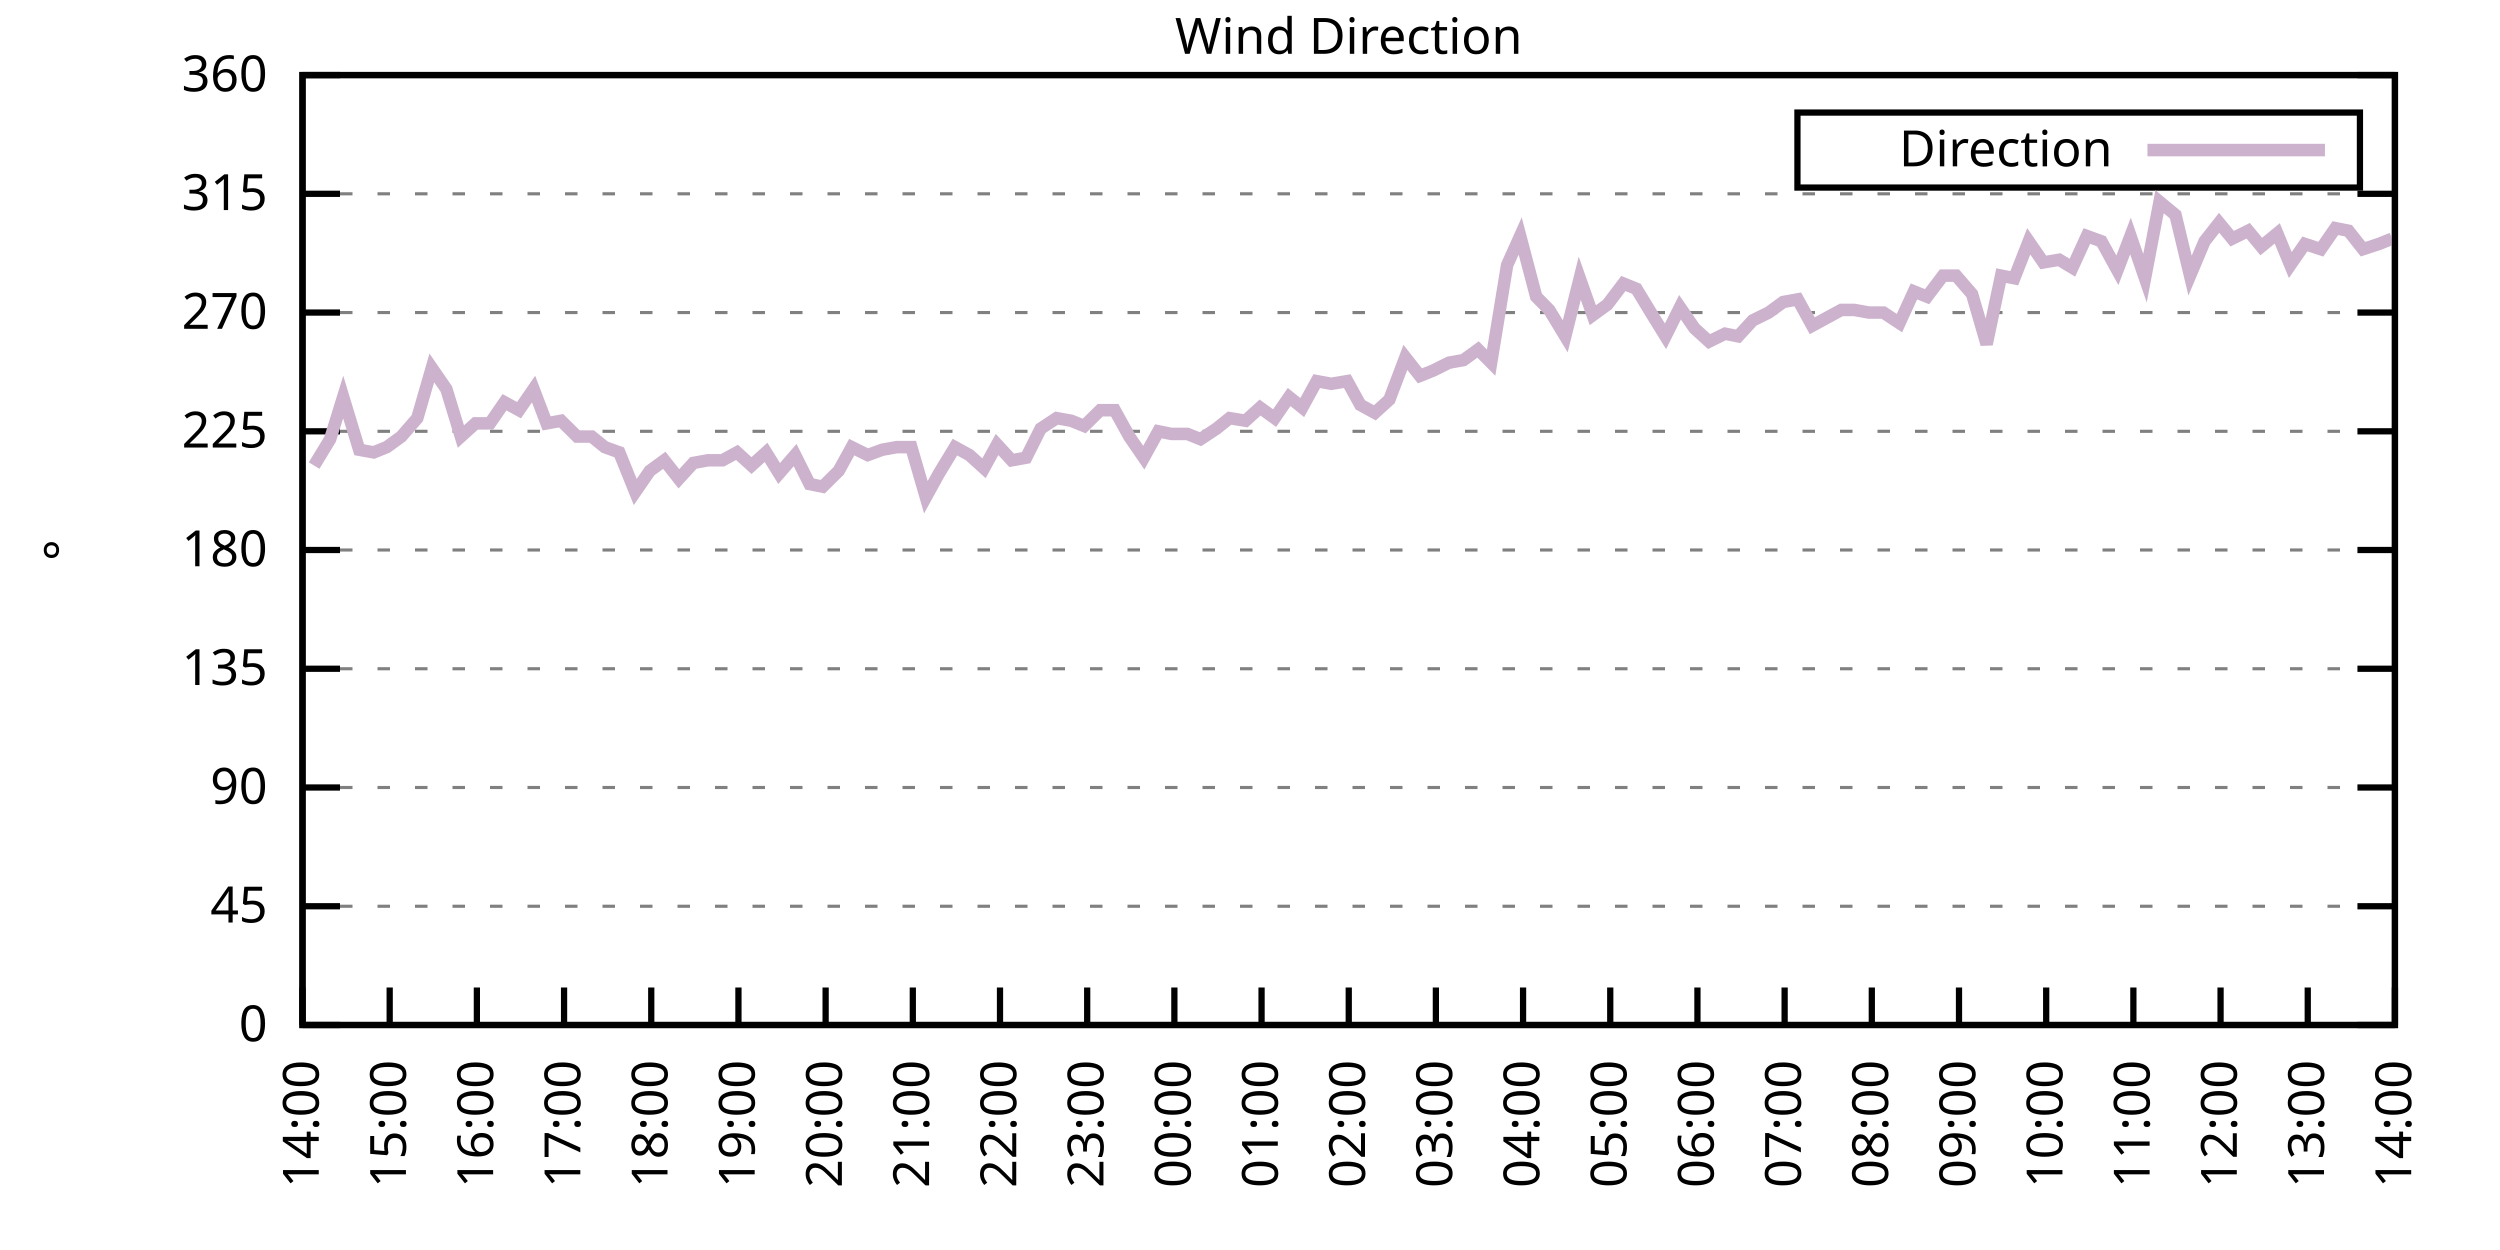
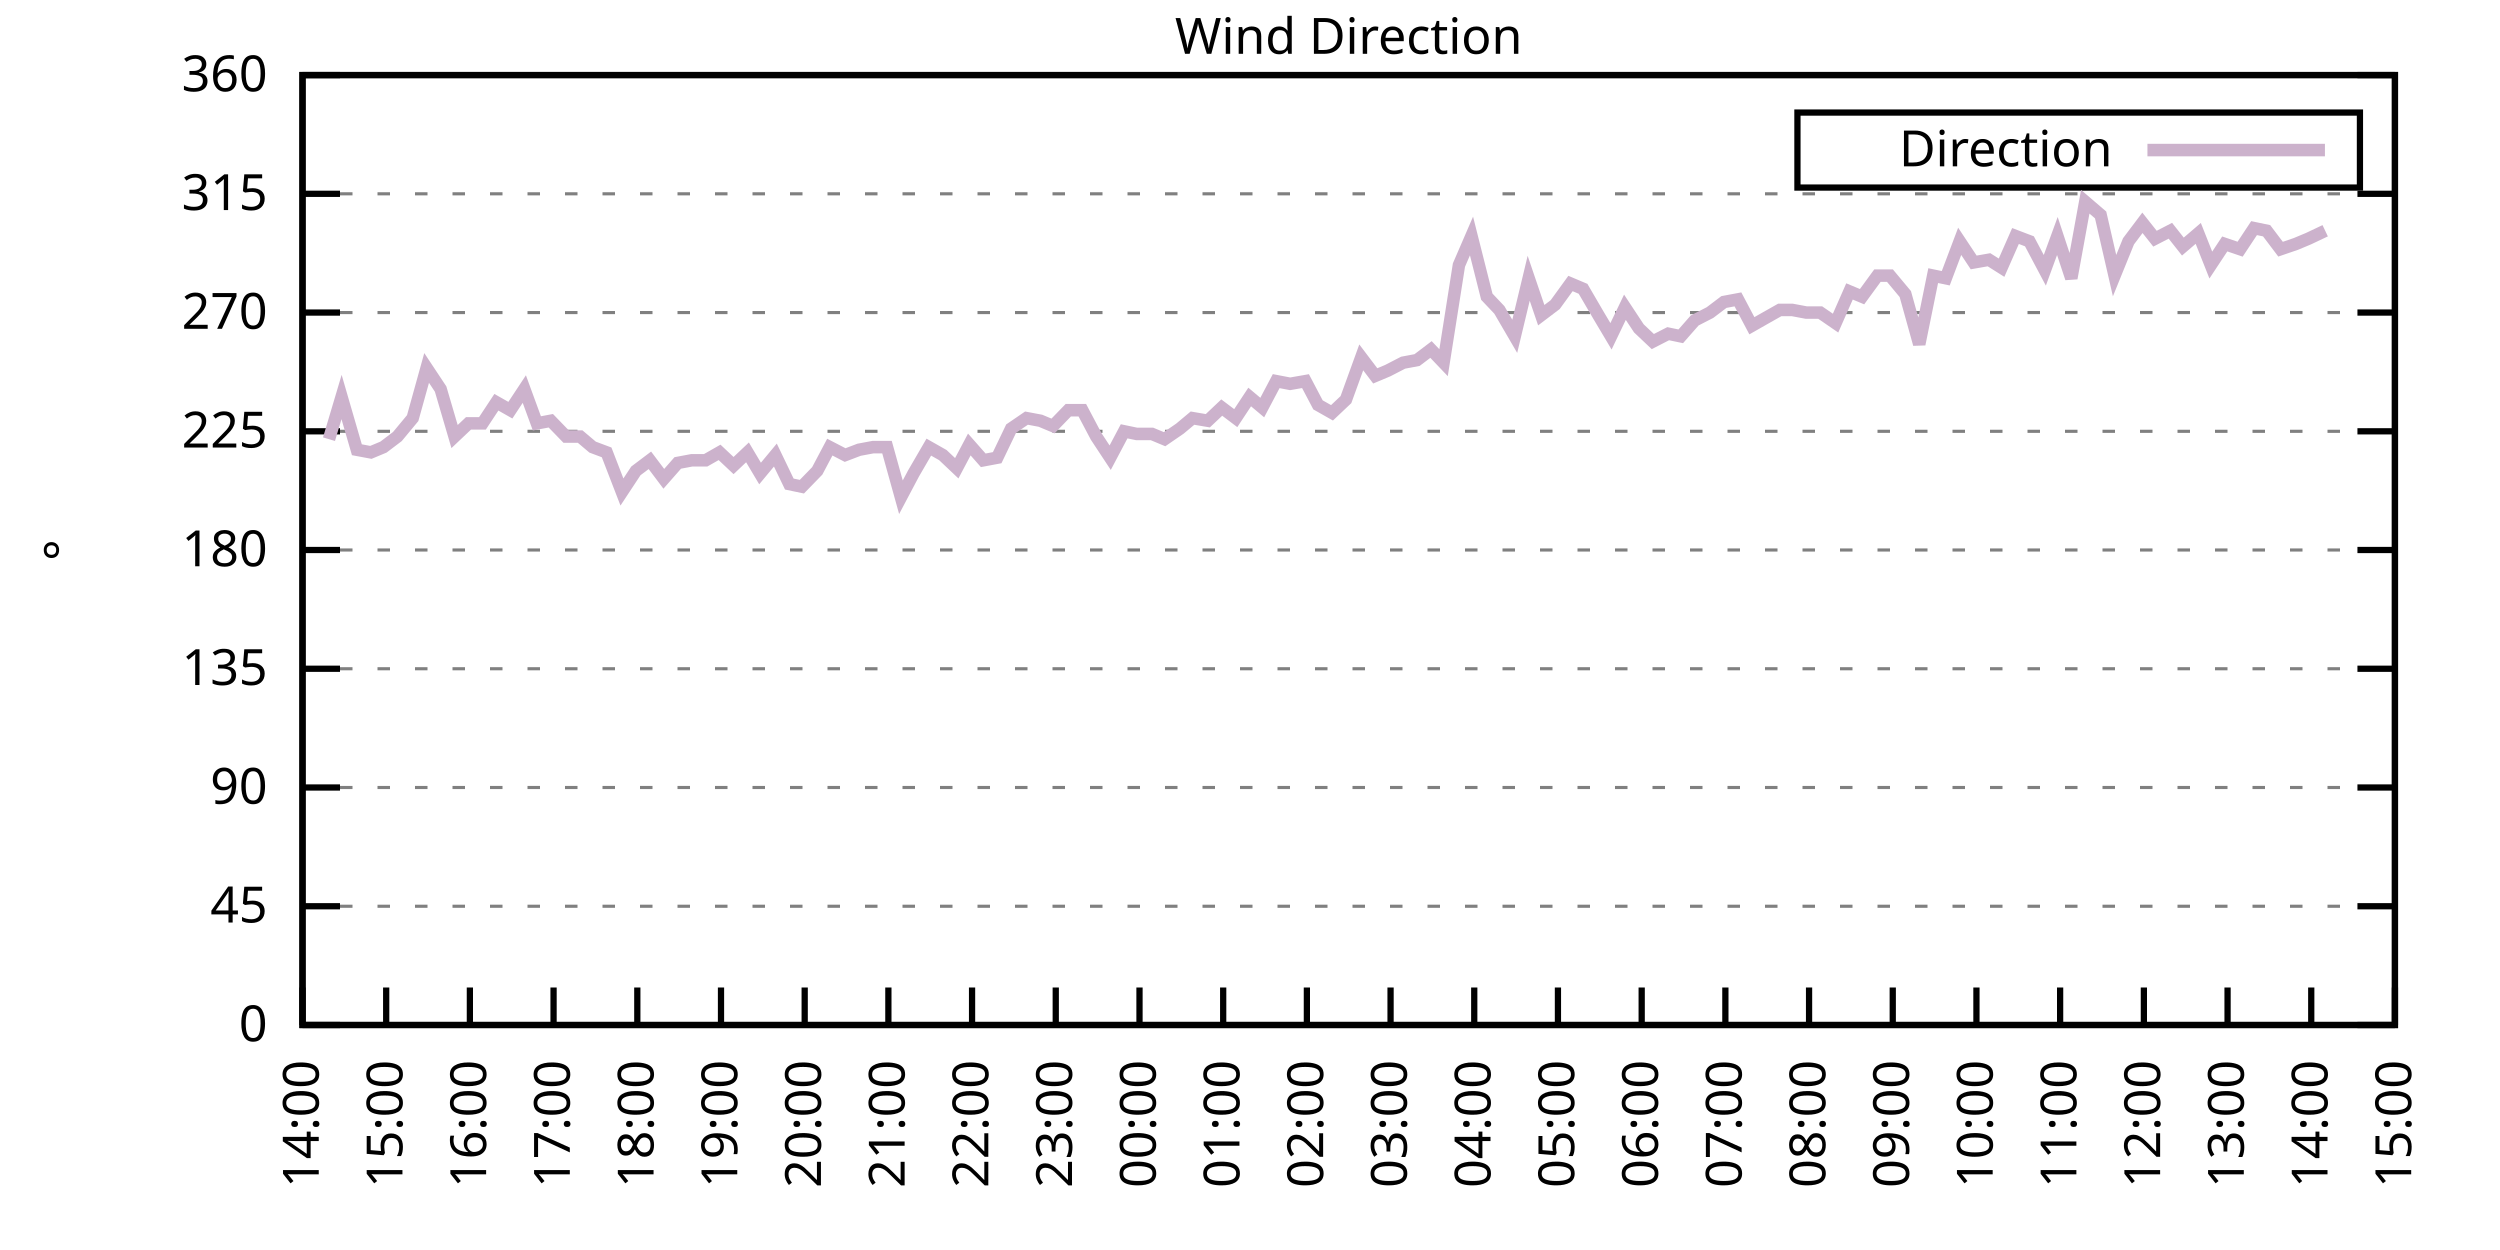
<svg xmlns="http://www.w3.org/2000/svg" xmlns:xlink="http://www.w3.org/1999/xlink" width="400" height="200" viewBox="0 0 400 200">
  <g id="gnuplot_canvas">
    <rect x="0" y="0" width="400" height="200" fill="none" />
    <defs>
      <circle id="gpDot" r="0.5" stroke-width="0.5" stroke="currentColor" />
      <path id="gpPt0" stroke-width="0.333" stroke="currentColor" d="M-1,0 h2 M0,-1 v2" />
      <path id="gpPt1" stroke-width="0.333" stroke="currentColor" d="M-1,-1 L1,1 M1,-1 L-1,1" />
      <path id="gpPt2" stroke-width="0.333" stroke="currentColor" d="M-1,0 L1,0 M0,-1 L0,1 M-1,-1 L1,1 M-1,1 L1,-1" />
      <rect id="gpPt3" stroke-width="0.333" stroke="currentColor" x="-1" y="-1" width="2" height="2" />
      <rect id="gpPt4" stroke-width="0.333" stroke="currentColor" fill="currentColor" x="-1" y="-1" width="2" height="2" />
      <circle id="gpPt5" stroke-width="0.333" stroke="currentColor" cx="0" cy="0" r="1" />
      <use xlink:href="#gpPt5" id="gpPt6" fill="currentColor" stroke="none" />
      <path id="gpPt7" stroke-width="0.333" stroke="currentColor" d="M0,-1.33 L-1.33,0.67 L1.33,0.67 z" />
      <use xlink:href="#gpPt7" id="gpPt8" fill="currentColor" stroke="none" />
      <use xlink:href="#gpPt7" id="gpPt9" stroke="currentColor" transform="rotate(180)" />
      <use xlink:href="#gpPt9" id="gpPt10" fill="currentColor" stroke="none" />
      <use xlink:href="#gpPt3" id="gpPt11" stroke="currentColor" transform="rotate(45)" />
      <use xlink:href="#gpPt11" id="gpPt12" fill="currentColor" stroke="none" />
      <path id="gpPt13" stroke-width="0.333" stroke="currentColor" d="M0,1.330 L1.265,0.411 L0.782,-1.067 L-0.782,-1.076 L-1.265,0.411 z" />
      <use xlink:href="#gpPt13" id="gpPt14" fill="currentColor" stroke="none" />
      <filter id="textbox" filterUnits="objectBoundingBox" x="0" y="0" height="1" width="1">
        <feFlood flood-color="white" flood-opacity="1" result="bgnd" />
        <feComposite in="SourceGraphic" in2="bgnd" operator="atop" />
      </filter>
      <filter id="greybox" filterUnits="objectBoundingBox" x="0" y="0" height="1" width="1">
        <feFlood flood-color="lightgrey" flood-opacity="1" result="grey" />
        <feComposite in="SourceGraphic" in2="grey" operator="atop" />
      </filter>
    </defs>
    <g fill="none" color="white" stroke="currentColor" stroke-width="1.00" stroke-linecap="butt" stroke-linejoin="miter">
</g>
    <g fill="none" color="black" stroke="currentColor" stroke-width="1.00" stroke-linecap="butt" stroke-linejoin="miter">
      <g stroke="none" shape-rendering="crispEdges">
        <polygon fill="rgb(255, 255, 255)" points="48.40,164.00 383.18,164.00 383.18,12.02 48.40,12.02 " />
      </g>
    </g>
    <g fill="none" color="black" stroke="currentColor" stroke-width="1.00" stroke-linecap="butt" stroke-linejoin="miter">
</g>
    <g fill="none" color="black" stroke="black" stroke-width="0.50" stroke-linecap="butt" stroke-linejoin="miter">
</g>
    <g fill="none" color="gray" stroke="currentColor" stroke-width="0.50" stroke-linecap="butt" stroke-linejoin="miter">
      <path stroke="gray" stroke-dasharray="2,4" class="gridline" d="M48.40,164.00 L383.19,164.00  " />
    </g>
    <g fill="none" color="gray" stroke="gray" stroke-width="1.00" stroke-linecap="butt" stroke-linejoin="miter">
</g>
    <g fill="none" color="black" stroke="currentColor" stroke-width="1.00" stroke-linecap="butt" stroke-linejoin="miter">
      <path stroke="black" d="M48.40,164.00 L54.40,164.00 M383.19,164.00 L377.19,164.00  " />
      <g transform="translate(42.80,166.60)" stroke="none" fill="black" font-family="Sans" font-size="8.00" text-anchor="end">
        <text>
          <tspan font-family="Sans"> 0</tspan>
        </text>
      </g>
    </g>
    <g fill="none" color="black" stroke="currentColor" stroke-width="1.00" stroke-linecap="butt" stroke-linejoin="miter">
</g>
    <g fill="none" color="black" stroke="black" stroke-width="0.50" stroke-linecap="butt" stroke-linejoin="miter">
</g>
    <g fill="none" color="gray" stroke="currentColor" stroke-width="0.50" stroke-linecap="butt" stroke-linejoin="miter">
      <path stroke="gray" stroke-dasharray="2,4" class="gridline" d="M48.40,145.00 L383.19,145.00  " />
    </g>
    <g fill="none" color="gray" stroke="gray" stroke-width="1.00" stroke-linecap="butt" stroke-linejoin="miter">
</g>
    <g fill="none" color="black" stroke="currentColor" stroke-width="1.00" stroke-linecap="butt" stroke-linejoin="miter">
      <path stroke="black" d="M48.40,145.00 L54.40,145.00 M383.19,145.00 L377.19,145.00  " />
      <g transform="translate(42.80,147.60)" stroke="none" fill="black" font-family="Sans" font-size="8.00" text-anchor="end">
        <text>
          <tspan font-family="Sans"> 45</tspan>
        </text>
      </g>
    </g>
    <g fill="none" color="black" stroke="currentColor" stroke-width="1.00" stroke-linecap="butt" stroke-linejoin="miter">
</g>
    <g fill="none" color="black" stroke="black" stroke-width="0.50" stroke-linecap="butt" stroke-linejoin="miter">
</g>
    <g fill="none" color="gray" stroke="currentColor" stroke-width="0.50" stroke-linecap="butt" stroke-linejoin="miter">
      <path stroke="gray" stroke-dasharray="2,4" class="gridline" d="M48.40,126.00 L383.19,126.00  " />
    </g>
    <g fill="none" color="gray" stroke="gray" stroke-width="1.00" stroke-linecap="butt" stroke-linejoin="miter">
</g>
    <g fill="none" color="black" stroke="currentColor" stroke-width="1.00" stroke-linecap="butt" stroke-linejoin="miter">
      <path stroke="black" d="M48.40,126.00 L54.40,126.00 M383.19,126.00 L377.19,126.00  " />
      <g transform="translate(42.80,128.60)" stroke="none" fill="black" font-family="Sans" font-size="8.00" text-anchor="end">
        <text>
          <tspan font-family="Sans"> 90</tspan>
        </text>
      </g>
    </g>
    <g fill="none" color="black" stroke="currentColor" stroke-width="1.00" stroke-linecap="butt" stroke-linejoin="miter">
</g>
    <g fill="none" color="black" stroke="black" stroke-width="0.50" stroke-linecap="butt" stroke-linejoin="miter">
</g>
    <g fill="none" color="gray" stroke="currentColor" stroke-width="0.50" stroke-linecap="butt" stroke-linejoin="miter">
      <path stroke="gray" stroke-dasharray="2,4" class="gridline" d="M48.40,107.00 L383.19,107.00  " />
    </g>
    <g fill="none" color="gray" stroke="gray" stroke-width="1.00" stroke-linecap="butt" stroke-linejoin="miter">
</g>
    <g fill="none" color="black" stroke="currentColor" stroke-width="1.00" stroke-linecap="butt" stroke-linejoin="miter">
      <path stroke="black" d="M48.40,107.00 L54.40,107.00 M383.19,107.00 L377.19,107.00  " />
      <g transform="translate(42.80,109.60)" stroke="none" fill="black" font-family="Sans" font-size="8.00" text-anchor="end">
        <text>
          <tspan font-family="Sans"> 135</tspan>
        </text>
      </g>
    </g>
    <g fill="none" color="black" stroke="currentColor" stroke-width="1.00" stroke-linecap="butt" stroke-linejoin="miter">
</g>
    <g fill="none" color="black" stroke="black" stroke-width="0.50" stroke-linecap="butt" stroke-linejoin="miter">
</g>
    <g fill="none" color="gray" stroke="currentColor" stroke-width="0.50" stroke-linecap="butt" stroke-linejoin="miter">
      <path stroke="gray" stroke-dasharray="2,4" class="gridline" d="M48.40,88.00 L383.19,88.00  " />
    </g>
    <g fill="none" color="gray" stroke="gray" stroke-width="1.00" stroke-linecap="butt" stroke-linejoin="miter">
</g>
    <g fill="none" color="black" stroke="currentColor" stroke-width="1.00" stroke-linecap="butt" stroke-linejoin="miter">
      <path stroke="black" d="M48.40,88.00 L54.40,88.00 M383.19,88.00 L377.19,88.00  " />
      <g transform="translate(42.80,90.60)" stroke="none" fill="black" font-family="Sans" font-size="8.00" text-anchor="end">
        <text>
          <tspan font-family="Sans"> 180</tspan>
        </text>
      </g>
    </g>
    <g fill="none" color="black" stroke="currentColor" stroke-width="1.00" stroke-linecap="butt" stroke-linejoin="miter">
</g>
    <g fill="none" color="black" stroke="black" stroke-width="0.50" stroke-linecap="butt" stroke-linejoin="miter">
</g>
    <g fill="none" color="gray" stroke="currentColor" stroke-width="0.50" stroke-linecap="butt" stroke-linejoin="miter">
      <path stroke="gray" stroke-dasharray="2,4" class="gridline" d="M48.40,69.01 L383.19,69.01  " />
    </g>
    <g fill="none" color="gray" stroke="gray" stroke-width="1.00" stroke-linecap="butt" stroke-linejoin="miter">
</g>
    <g fill="none" color="black" stroke="currentColor" stroke-width="1.00" stroke-linecap="butt" stroke-linejoin="miter">
      <path stroke="black" d="M48.40,69.01 L54.40,69.01 M383.19,69.01 L377.19,69.01  " />
      <g transform="translate(42.80,71.61)" stroke="none" fill="black" font-family="Sans" font-size="8.00" text-anchor="end">
        <text>
          <tspan font-family="Sans"> 225</tspan>
        </text>
      </g>
    </g>
    <g fill="none" color="black" stroke="currentColor" stroke-width="1.00" stroke-linecap="butt" stroke-linejoin="miter">
</g>
    <g fill="none" color="black" stroke="black" stroke-width="0.50" stroke-linecap="butt" stroke-linejoin="miter">
</g>
    <g fill="none" color="gray" stroke="currentColor" stroke-width="0.50" stroke-linecap="butt" stroke-linejoin="miter">
      <path stroke="gray" stroke-dasharray="2,4" class="gridline" d="M48.40,50.01 L383.19,50.01  " />
    </g>
    <g fill="none" color="gray" stroke="gray" stroke-width="1.00" stroke-linecap="butt" stroke-linejoin="miter">
</g>
    <g fill="none" color="black" stroke="currentColor" stroke-width="1.00" stroke-linecap="butt" stroke-linejoin="miter">
      <path stroke="black" d="M48.40,50.01 L54.40,50.01 M383.19,50.01 L377.19,50.01  " />
      <g transform="translate(42.80,52.61)" stroke="none" fill="black" font-family="Sans" font-size="8.00" text-anchor="end">
        <text>
          <tspan font-family="Sans"> 270</tspan>
        </text>
      </g>
    </g>
    <g fill="none" color="black" stroke="currentColor" stroke-width="1.00" stroke-linecap="butt" stroke-linejoin="miter">
</g>
    <g fill="none" color="black" stroke="black" stroke-width="0.50" stroke-linecap="butt" stroke-linejoin="miter">
</g>
    <g fill="none" color="gray" stroke="currentColor" stroke-width="0.50" stroke-linecap="butt" stroke-linejoin="miter">
      <path stroke="gray" stroke-dasharray="2,4" class="gridline" d="M48.40,31.01 L383.19,31.01  " />
    </g>
    <g fill="none" color="gray" stroke="gray" stroke-width="1.00" stroke-linecap="butt" stroke-linejoin="miter">
</g>
    <g fill="none" color="black" stroke="currentColor" stroke-width="1.00" stroke-linecap="butt" stroke-linejoin="miter">
      <path stroke="black" d="M48.40,31.01 L54.40,31.01 M383.19,31.01 L377.19,31.01  " />
      <g transform="translate(42.80,33.61)" stroke="none" fill="black" font-family="Sans" font-size="8.00" text-anchor="end">
        <text>
          <tspan font-family="Sans"> 315</tspan>
        </text>
      </g>
    </g>
    <g fill="none" color="black" stroke="currentColor" stroke-width="1.00" stroke-linecap="butt" stroke-linejoin="miter">
</g>
    <g fill="none" color="black" stroke="black" stroke-width="0.50" stroke-linecap="butt" stroke-linejoin="miter">
</g>
    <g fill="none" color="gray" stroke="currentColor" stroke-width="0.50" stroke-linecap="butt" stroke-linejoin="miter">
      <path stroke="gray" stroke-dasharray="2,4" class="gridline" d="M48.40,12.01 L383.19,12.01  " />
    </g>
    <g fill="none" color="gray" stroke="gray" stroke-width="1.00" stroke-linecap="butt" stroke-linejoin="miter">
</g>
    <g fill="none" color="black" stroke="currentColor" stroke-width="1.00" stroke-linecap="butt" stroke-linejoin="miter">
      <path stroke="black" d="M48.40,12.01 L54.40,12.01 M383.19,12.01 L377.19,12.01  " />
      <g transform="translate(42.80,14.61)" stroke="none" fill="black" font-family="Sans" font-size="8.00" text-anchor="end">
        <text>
          <tspan font-family="Sans"> 360</tspan>
        </text>
      </g>
    </g>
    <g fill="none" color="black" stroke="currentColor" stroke-width="1.00" stroke-linecap="butt" stroke-linejoin="miter">
      <path stroke="black" d="M48.40,164.00 L48.40,158.00  " />
      <g transform="translate(51.00,169.60) rotate(270.00)" stroke="none" fill="black" font-family="Sans" font-size="8.00" text-anchor="end">
        <text>
          <tspan font-family="Sans">14:00</tspan>
        </text>
      </g>
    </g>
    <g fill="none" color="black" stroke="currentColor" stroke-width="1.00" stroke-linecap="butt" stroke-linejoin="miter">
-       <path stroke="black" d="M62.35,164.00 L62.35,158.00  " />
-       <g transform="translate(64.95,169.60) rotate(270.00)" stroke="none" fill="black" font-family="Sans" font-size="8.00" text-anchor="end">
+       <path stroke="black" d="M61.79,164.00 L61.79,158.00  " />
+       <g transform="translate(64.39,169.60) rotate(270.00)" stroke="none" fill="black" font-family="Sans" font-size="8.00" text-anchor="end">
        <text>
          <tspan font-family="Sans">15:00</tspan>
        </text>
      </g>
    </g>
    <g fill="none" color="black" stroke="currentColor" stroke-width="1.00" stroke-linecap="butt" stroke-linejoin="miter">
-       <path stroke="black" d="M76.30,164.00 L76.30,158.00  " />
-       <g transform="translate(78.90,169.60) rotate(270.00)" stroke="none" fill="black" font-family="Sans" font-size="8.00" text-anchor="end">
+       <path stroke="black" d="M75.18,164.00 L75.18,158.00  " />
+       <g transform="translate(77.78,169.60) rotate(270.00)" stroke="none" fill="black" font-family="Sans" font-size="8.00" text-anchor="end">
        <text>
          <tspan font-family="Sans">16:00</tspan>
        </text>
      </g>
    </g>
    <g fill="none" color="black" stroke="currentColor" stroke-width="1.00" stroke-linecap="butt" stroke-linejoin="miter">
-       <path stroke="black" d="M90.25,164.00 L90.25,158.00  " />
-       <g transform="translate(92.85,169.60) rotate(270.00)" stroke="none" fill="black" font-family="Sans" font-size="8.00" text-anchor="end">
+       <path stroke="black" d="M88.57,164.00 L88.57,158.00  " />
+       <g transform="translate(91.17,169.60) rotate(270.00)" stroke="none" fill="black" font-family="Sans" font-size="8.00" text-anchor="end">
        <text>
          <tspan font-family="Sans">17:00</tspan>
        </text>
      </g>
    </g>
    <g fill="none" color="black" stroke="currentColor" stroke-width="1.00" stroke-linecap="butt" stroke-linejoin="miter">
-       <path stroke="black" d="M104.20,164.00 L104.20,158.00  " />
-       <g transform="translate(106.80,169.60) rotate(270.00)" stroke="none" fill="black" font-family="Sans" font-size="8.00" text-anchor="end">
+       <path stroke="black" d="M101.97,164.00 L101.97,158.00  " />
+       <g transform="translate(104.57,169.60) rotate(270.00)" stroke="none" fill="black" font-family="Sans" font-size="8.00" text-anchor="end">
        <text>
          <tspan font-family="Sans">18:00</tspan>
        </text>
      </g>
    </g>
    <g fill="none" color="black" stroke="currentColor" stroke-width="1.00" stroke-linecap="butt" stroke-linejoin="miter">
-       <path stroke="black" d="M118.15,164.00 L118.15,158.00  " />
-       <g transform="translate(120.75,169.60) rotate(270.00)" stroke="none" fill="black" font-family="Sans" font-size="8.00" text-anchor="end">
+       <path stroke="black" d="M115.36,164.00 L115.36,158.00  " />
+       <g transform="translate(117.96,169.60) rotate(270.00)" stroke="none" fill="black" font-family="Sans" font-size="8.00" text-anchor="end">
        <text>
          <tspan font-family="Sans">19:00</tspan>
        </text>
      </g>
    </g>
    <g fill="none" color="black" stroke="currentColor" stroke-width="1.00" stroke-linecap="butt" stroke-linejoin="miter">
-       <path stroke="black" d="M132.10,164.00 L132.10,158.00  " />
-       <g transform="translate(134.70,169.60) rotate(270.00)" stroke="none" fill="black" font-family="Sans" font-size="8.00" text-anchor="end">
+       <path stroke="black" d="M128.75,164.00 L128.75,158.00  " />
+       <g transform="translate(131.35,169.60) rotate(270.00)" stroke="none" fill="black" font-family="Sans" font-size="8.00" text-anchor="end">
        <text>
          <tspan font-family="Sans">20:00</tspan>
        </text>
      </g>
    </g>
    <g fill="none" color="black" stroke="currentColor" stroke-width="1.00" stroke-linecap="butt" stroke-linejoin="miter">
-       <path stroke="black" d="M146.05,164.00 L146.05,158.00  " />
-       <g transform="translate(148.65,169.60) rotate(270.00)" stroke="none" fill="black" font-family="Sans" font-size="8.00" text-anchor="end">
+       <path stroke="black" d="M142.14,164.00 L142.14,158.00  " />
+       <g transform="translate(144.74,169.60) rotate(270.00)" stroke="none" fill="black" font-family="Sans" font-size="8.00" text-anchor="end">
        <text>
          <tspan font-family="Sans">21:00</tspan>
        </text>
      </g>
    </g>
    <g fill="none" color="black" stroke="currentColor" stroke-width="1.00" stroke-linecap="butt" stroke-linejoin="miter">
-       <path stroke="black" d="M160.00,164.00 L160.00,158.00  " />
-       <g transform="translate(162.60,169.60) rotate(270.00)" stroke="none" fill="black" font-family="Sans" font-size="8.00" text-anchor="end">
+       <path stroke="black" d="M155.53,164.00 L155.53,158.00  " />
+       <g transform="translate(158.13,169.60) rotate(270.00)" stroke="none" fill="black" font-family="Sans" font-size="8.00" text-anchor="end">
        <text>
          <tspan font-family="Sans">22:00</tspan>
        </text>
      </g>
    </g>
    <g fill="none" color="black" stroke="currentColor" stroke-width="1.00" stroke-linecap="butt" stroke-linejoin="miter">
-       <path stroke="black" d="M173.95,164.00 L173.95,158.00  " />
-       <g transform="translate(176.55,169.60) rotate(270.00)" stroke="none" fill="black" font-family="Sans" font-size="8.00" text-anchor="end">
+       <path stroke="black" d="M168.92,164.00 L168.92,158.00  " />
+       <g transform="translate(171.52,169.60) rotate(270.00)" stroke="none" fill="black" font-family="Sans" font-size="8.00" text-anchor="end">
        <text>
          <tspan font-family="Sans">23:00</tspan>
        </text>
      </g>
    </g>
    <g fill="none" color="black" stroke="currentColor" stroke-width="1.00" stroke-linecap="butt" stroke-linejoin="miter">
-       <path stroke="black" d="M187.90,164.00 L187.90,158.00  " />
-       <g transform="translate(190.50,169.60) rotate(270.00)" stroke="none" fill="black" font-family="Sans" font-size="8.00" text-anchor="end">
+       <path stroke="black" d="M182.32,164.00 L182.32,158.00  " />
+       <g transform="translate(184.92,169.60) rotate(270.00)" stroke="none" fill="black" font-family="Sans" font-size="8.00" text-anchor="end">
        <text>
          <tspan font-family="Sans">00:00</tspan>
        </text>
      </g>
    </g>
    <g fill="none" color="black" stroke="currentColor" stroke-width="1.00" stroke-linecap="butt" stroke-linejoin="miter">
-       <path stroke="black" d="M201.85,164.00 L201.85,158.00  " />
-       <g transform="translate(204.45,169.60) rotate(270.00)" stroke="none" fill="black" font-family="Sans" font-size="8.00" text-anchor="end">
+       <path stroke="black" d="M195.71,164.00 L195.71,158.00  " />
+       <g transform="translate(198.31,169.60) rotate(270.00)" stroke="none" fill="black" font-family="Sans" font-size="8.00" text-anchor="end">
        <text>
          <tspan font-family="Sans">01:00</tspan>
        </text>
      </g>
    </g>
    <g fill="none" color="black" stroke="currentColor" stroke-width="1.00" stroke-linecap="butt" stroke-linejoin="miter">
-       <path stroke="black" d="M215.80,164.00 L215.80,158.00  " />
-       <g transform="translate(218.40,169.60) rotate(270.00)" stroke="none" fill="black" font-family="Sans" font-size="8.00" text-anchor="end">
+       <path stroke="black" d="M209.10,164.00 L209.10,158.00  " />
+       <g transform="translate(211.70,169.60) rotate(270.00)" stroke="none" fill="black" font-family="Sans" font-size="8.00" text-anchor="end">
        <text>
          <tspan font-family="Sans">02:00</tspan>
        </text>
      </g>
    </g>
    <g fill="none" color="black" stroke="currentColor" stroke-width="1.00" stroke-linecap="butt" stroke-linejoin="miter">
-       <path stroke="black" d="M229.74,164.00 L229.74,158.00  " />
-       <g transform="translate(232.34,169.60) rotate(270.00)" stroke="none" fill="black" font-family="Sans" font-size="8.00" text-anchor="end">
+       <path stroke="black" d="M222.49,164.00 L222.49,158.00  " />
+       <g transform="translate(225.09,169.60) rotate(270.00)" stroke="none" fill="black" font-family="Sans" font-size="8.00" text-anchor="end">
        <text>
          <tspan font-family="Sans">03:00</tspan>
        </text>
      </g>
    </g>
    <g fill="none" color="black" stroke="currentColor" stroke-width="1.00" stroke-linecap="butt" stroke-linejoin="miter">
-       <path stroke="black" d="M243.69,164.00 L243.69,158.00  " />
-       <g transform="translate(246.29,169.60) rotate(270.00)" stroke="none" fill="black" font-family="Sans" font-size="8.00" text-anchor="end">
+       <path stroke="black" d="M235.88,164.00 L235.88,158.00  " />
+       <g transform="translate(238.48,169.60) rotate(270.00)" stroke="none" fill="black" font-family="Sans" font-size="8.00" text-anchor="end">
        <text>
          <tspan font-family="Sans">04:00</tspan>
        </text>
      </g>
    </g>
    <g fill="none" color="black" stroke="currentColor" stroke-width="1.00" stroke-linecap="butt" stroke-linejoin="miter">
-       <path stroke="black" d="M257.64,164.00 L257.64,158.00  " />
-       <g transform="translate(260.24,169.60) rotate(270.00)" stroke="none" fill="black" font-family="Sans" font-size="8.00" text-anchor="end">
+       <path stroke="black" d="M249.27,164.00 L249.27,158.00  " />
+       <g transform="translate(251.87,169.60) rotate(270.00)" stroke="none" fill="black" font-family="Sans" font-size="8.00" text-anchor="end">
        <text>
          <tspan font-family="Sans">05:00</tspan>
        </text>
      </g>
    </g>
    <g fill="none" color="black" stroke="currentColor" stroke-width="1.00" stroke-linecap="butt" stroke-linejoin="miter">
-       <path stroke="black" d="M271.59,164.00 L271.59,158.00  " />
-       <g transform="translate(274.19,169.60) rotate(270.00)" stroke="none" fill="black" font-family="Sans" font-size="8.00" text-anchor="end">
+       <path stroke="black" d="M262.67,164.00 L262.67,158.00  " />
+       <g transform="translate(265.27,169.60) rotate(270.00)" stroke="none" fill="black" font-family="Sans" font-size="8.00" text-anchor="end">
        <text>
          <tspan font-family="Sans">06:00</tspan>
        </text>
      </g>
    </g>
    <g fill="none" color="black" stroke="currentColor" stroke-width="1.00" stroke-linecap="butt" stroke-linejoin="miter">
-       <path stroke="black" d="M285.54,164.00 L285.54,158.00  " />
-       <g transform="translate(288.14,169.60) rotate(270.00)" stroke="none" fill="black" font-family="Sans" font-size="8.00" text-anchor="end">
+       <path stroke="black" d="M276.06,164.00 L276.06,158.00  " />
+       <g transform="translate(278.66,169.60) rotate(270.00)" stroke="none" fill="black" font-family="Sans" font-size="8.00" text-anchor="end">
        <text>
          <tspan font-family="Sans">07:00</tspan>
        </text>
      </g>
    </g>
    <g fill="none" color="black" stroke="currentColor" stroke-width="1.00" stroke-linecap="butt" stroke-linejoin="miter">
-       <path stroke="black" d="M299.49,164.00 L299.49,158.00  " />
-       <g transform="translate(302.09,169.60) rotate(270.00)" stroke="none" fill="black" font-family="Sans" font-size="8.00" text-anchor="end">
+       <path stroke="black" d="M289.45,164.00 L289.45,158.00  " />
+       <g transform="translate(292.05,169.60) rotate(270.00)" stroke="none" fill="black" font-family="Sans" font-size="8.00" text-anchor="end">
        <text>
          <tspan font-family="Sans">08:00</tspan>
        </text>
      </g>
    </g>
    <g fill="none" color="black" stroke="currentColor" stroke-width="1.00" stroke-linecap="butt" stroke-linejoin="miter">
-       <path stroke="black" d="M313.44,164.00 L313.44,158.00  " />
-       <g transform="translate(316.04,169.60) rotate(270.00)" stroke="none" fill="black" font-family="Sans" font-size="8.00" text-anchor="end">
+       <path stroke="black" d="M302.84,164.00 L302.84,158.00  " />
+       <g transform="translate(305.44,169.60) rotate(270.00)" stroke="none" fill="black" font-family="Sans" font-size="8.00" text-anchor="end">
        <text>
          <tspan font-family="Sans">09:00</tspan>
        </text>
      </g>
    </g>
    <g fill="none" color="black" stroke="currentColor" stroke-width="1.00" stroke-linecap="butt" stroke-linejoin="miter">
-       <path stroke="black" d="M327.39,164.00 L327.39,158.00  " />
-       <g transform="translate(329.99,169.60) rotate(270.00)" stroke="none" fill="black" font-family="Sans" font-size="8.00" text-anchor="end">
+       <path stroke="black" d="M316.23,164.00 L316.23,158.00  " />
+       <g transform="translate(318.83,169.60) rotate(270.00)" stroke="none" fill="black" font-family="Sans" font-size="8.00" text-anchor="end">
        <text>
          <tspan font-family="Sans">10:00</tspan>
        </text>
      </g>
    </g>
    <g fill="none" color="black" stroke="currentColor" stroke-width="1.00" stroke-linecap="butt" stroke-linejoin="miter">
-       <path stroke="black" d="M341.34,164.00 L341.34,158.00  " />
-       <g transform="translate(343.94,169.60) rotate(270.00)" stroke="none" fill="black" font-family="Sans" font-size="8.00" text-anchor="end">
+       <path stroke="black" d="M329.62,164.00 L329.62,158.00  " />
+       <g transform="translate(332.22,169.60) rotate(270.00)" stroke="none" fill="black" font-family="Sans" font-size="8.00" text-anchor="end">
        <text>
          <tspan font-family="Sans">11:00</tspan>
        </text>
      </g>
    </g>
    <g fill="none" color="black" stroke="currentColor" stroke-width="1.00" stroke-linecap="butt" stroke-linejoin="miter">
-       <path stroke="black" d="M355.29,164.00 L355.29,158.00  " />
-       <g transform="translate(357.89,169.60) rotate(270.00)" stroke="none" fill="black" font-family="Sans" font-size="8.00" text-anchor="end">
+       <path stroke="black" d="M343.02,164.00 L343.02,158.00  " />
+       <g transform="translate(345.62,169.60) rotate(270.00)" stroke="none" fill="black" font-family="Sans" font-size="8.00" text-anchor="end">
        <text>
          <tspan font-family="Sans">12:00</tspan>
        </text>
      </g>
    </g>
    <g fill="none" color="black" stroke="currentColor" stroke-width="1.00" stroke-linecap="butt" stroke-linejoin="miter">
-       <path stroke="black" d="M369.24,164.00 L369.24,158.00  " />
-       <g transform="translate(371.84,169.60) rotate(270.00)" stroke="none" fill="black" font-family="Sans" font-size="8.00" text-anchor="end">
+       <path stroke="black" d="M356.41,164.00 L356.41,158.00  " />
+       <g transform="translate(359.01,169.60) rotate(270.00)" stroke="none" fill="black" font-family="Sans" font-size="8.00" text-anchor="end">
        <text>
          <tspan font-family="Sans">13:00</tspan>
+         </text>
+       </g>
+     </g>
+     <g fill="none" color="black" stroke="currentColor" stroke-width="1.00" stroke-linecap="butt" stroke-linejoin="miter">
+       <path stroke="black" d="M369.80,164.00 L369.80,158.00  " />
+       <g transform="translate(372.40,169.60) rotate(270.00)" stroke="none" fill="black" font-family="Sans" font-size="8.00" text-anchor="end">
+         <text>
+           <tspan font-family="Sans">14:00</tspan>
        </text>
      </g>
    </g>
    <g fill="none" color="black" stroke="currentColor" stroke-width="1.00" stroke-linecap="butt" stroke-linejoin="miter">
      <path stroke="black" d="M383.19,164.00 L383.19,158.00  " />
      <g transform="translate(385.79,169.60) rotate(270.00)" stroke="none" fill="black" font-family="Sans" font-size="8.00" text-anchor="end">
        <text>
-           <tspan font-family="Sans">14:00</tspan>
+           <tspan font-family="Sans">15:00</tspan>
        </text>
      </g>
    </g>
    <g fill="none" color="black" stroke="currentColor" stroke-width="1.00" stroke-linecap="butt" stroke-linejoin="miter">
</g>
    <g fill="none" color="black" stroke="currentColor" stroke-width="1.00" stroke-linecap="butt" stroke-linejoin="miter">
      <path stroke="black" d="M48.40,12.01 L48.40,164.00 L383.19,164.00 L383.19,12.01 L48.40,12.01 Z  " />
    </g>
    <g fill="none" color="black" stroke="currentColor" stroke-width="1.00" stroke-linecap="butt" stroke-linejoin="miter">
</g>
    <g fill="none" color="black" stroke="currentColor" stroke-width="1.00" stroke-linecap="butt" stroke-linejoin="miter">
      <path stroke="black" d="M287.59,30.01 L287.59,18.01 L377.59,18.01 L377.59,30.01 L287.59,30.01 Z  " />
    </g>
    <g id="Wind_direction_plot_1">
      <g fill="none" color="white" stroke="black" stroke-width="2.00" stroke-linecap="butt" stroke-linejoin="miter">
</g>
      <g fill="none" color="black" stroke="currentColor" stroke-width="2.00" stroke-linecap="butt" stroke-linejoin="miter">
        <g transform="translate(337.99,26.61)" stroke="none" fill="black" font-family="Sans" font-size="8.00" text-anchor="end">
          <text>
            <tspan font-family="Sans">Direction</tspan>
          </text>
        </g>
      </g>
      <g fill="none" color="black" stroke="currentColor" stroke-width="2.00" stroke-linecap="butt" stroke-linejoin="miter">
-         <path stroke="rgb(204, 178, 204)" d="M343.59,24.01 L371.99,24.01 M50.26,74.49 L52.82,70.27 L54.91,63.52 L57.47,71.96 L59.79,72.38 L61.88,71.54   L64.21,69.85 L66.77,66.90 L69.09,58.87 L71.42,62.25 L73.74,69.85 L76.07,67.74 L78.39,67.74 L80.72,64.36   L83.04,65.63 L85.37,62.25 L87.46,67.74 L89.78,67.32 L92.34,69.85 L94.67,69.85 L96.76,71.54 L99.08,72.38   L101.64,78.72 L103.97,75.34 L106.29,73.65 L108.62,76.61 L110.94,74.07 L113.27,73.65 L115.59,73.65 L117.92,72.38   L120.24,74.49 L122.57,72.38 L124.66,75.76 L127.22,72.81 L129.54,77.45 L131.63,77.87 L134.19,75.34 L136.28,71.54   L138.84,72.81 L141.16,71.96 L143.49,71.54 L145.81,71.54 L148.14,79.56 L150.23,75.76 L152.79,71.54 L155.11,72.81   L157.44,74.92 L159.53,71.12 L161.86,73.65 L164.18,73.23 L166.51,68.58 L169.06,66.90 L171.39,67.32 L173.48,68.16   L176.04,65.63 L178.36,65.63 L180.69,69.85 L183.01,73.23 L185.34,69.01 L187.43,69.43 L189.99,69.43 L192.08,70.27   L194.64,68.58 L196.73,66.90 L199.29,67.32 L201.61,65.21 L203.94,66.90 L206.26,63.52 L208.36,65.21 L210.68,60.98   L213.01,61.41 L215.56,60.98 L217.65,64.78 L219.98,66.05 L222.30,63.94 L224.86,57.18 L227.19,60.14 L229.28,59.30   L231.84,58.03 L234.16,57.61 L236.49,55.92 L238.58,58.03 L241.14,42.41 L243.23,37.76 L245.79,47.47 L247.88,49.59   L250.44,53.81 L252.76,44.52 L254.85,50.43 L257.18,48.74 L259.74,45.36 L261.83,46.21 L264.39,50.43 L266.48,53.81   L268.80,49.16 L271.13,52.54 L273.45,54.65 L276.01,53.39 L278.10,53.81 L280.43,51.27 L282.99,50.01 L285.31,48.32   L287.64,47.90 L289.96,52.12 L292.29,50.85 L294.61,49.59 L296.70,49.59 L299.03,50.01 L301.35,50.01 L303.91,51.70   L306.23,46.63 L308.33,47.47 L310.88,44.10 L312.98,44.10 L315.53,47.05 L317.86,55.07 L320.18,44.10 L322.28,44.52   L324.60,38.61 L326.93,41.99 L329.48,41.56 L331.58,42.83 L333.90,37.76 L336.23,38.61 L338.78,43.25 L340.88,37.76   L343.20,44.52 L345.53,32.28 L348.08,34.39 L350.41,44.10 L352.73,38.61 L355.06,35.65 L357.15,38.19 L359.71,36.92   L361.80,39.45 L364.36,37.34 L366.45,42.41 L368.78,39.03 L371.33,39.87 L373.66,36.50 L375.75,36.92 L378.08,39.87   L380.63,39.03 L382.73,38.19  " />
+         <path stroke="rgb(204, 178, 204)" d="M343.59,24.01 L371.99,24.01 M52.64,70.27 L54.65,63.52 L57.10,71.96 L59.34,72.38 L61.35,71.54 L63.58,69.85   L66.03,66.90 L68.26,58.87 L70.50,62.25 L72.73,69.85 L74.96,67.74 L77.19,67.74 L79.42,64.36 L81.66,65.63   L83.89,62.25 L85.90,67.74 L88.13,67.32 L90.58,69.85 L92.82,69.85 L94.82,71.54 L97.06,72.38 L99.51,78.72   L101.74,75.34 L103.98,73.65 L106.21,76.61 L108.44,74.07 L110.67,73.65 L112.90,73.65 L115.13,72.38 L117.37,74.49   L119.60,72.38 L121.61,75.76 L124.06,72.81 L126.29,77.45 L128.30,77.87 L130.76,75.34 L132.77,71.54 L135.22,72.81   L137.45,71.96 L139.69,71.54 L141.92,71.54 L144.15,79.56 L146.16,75.76 L148.61,71.54 L150.85,72.81 L153.08,74.92   L155.09,71.12 L157.32,73.65 L159.55,73.23 L161.78,68.58 L164.24,66.90 L166.47,67.32 L168.48,68.16 L170.93,65.63   L173.17,65.63 L175.40,69.85 L177.63,73.23 L179.86,69.01 L181.87,69.43 L184.32,69.43 L186.33,70.27 L188.79,68.58   L190.80,66.90 L193.25,67.32 L195.48,65.21 L197.72,66.90 L199.95,63.52 L201.96,65.21 L204.19,60.98 L206.42,61.41   L208.88,60.98 L210.88,64.78 L213.12,66.05 L215.35,63.94 L217.80,57.18 L220.04,60.14 L222.04,59.30 L224.50,58.03   L226.73,57.61 L228.96,55.92 L230.97,58.03 L233.43,42.41 L235.44,37.76 L237.89,47.47 L239.90,49.59 L242.36,53.81   L244.59,44.52 L246.60,50.43 L248.83,48.74 L251.28,45.36 L253.29,46.21 L255.75,50.43 L257.76,53.81 L259.99,49.16   L262.22,52.54 L264.45,54.65 L266.91,53.39 L268.92,53.81 L271.15,51.27 L273.60,50.01 L275.83,48.32 L278.07,47.90   L280.30,52.12 L282.53,50.85 L284.76,49.59 L286.77,49.59 L289.00,50.01 L291.23,50.01 L293.69,51.70 L295.92,46.63   L297.93,47.47 L300.39,44.10 L302.39,44.10 L304.85,47.05 L307.08,55.07 L309.31,44.10 L311.32,44.52 L313.55,38.61   L315.79,41.99 L318.24,41.56 L320.25,42.83 L322.48,37.76 L324.71,38.61 L327.17,43.25 L329.18,37.76 L331.41,44.52   L333.64,32.28 L336.10,34.39 L338.33,44.10 L340.56,38.61 L342.79,35.65 L344.80,38.19 L347.26,36.92 L349.26,39.45   L351.72,37.34 L353.73,42.41 L355.96,39.03 L358.42,39.87 L360.65,36.50 L362.66,36.92 L364.89,39.87 L367.34,39.03   L369.35,38.19 L372.03,36.92  " />
      </g>
    </g>
    <g fill="none" color="black" stroke="currentColor" stroke-width="2.00" stroke-linecap="butt" stroke-linejoin="miter">
</g>
    <g fill="none" color="black" stroke="black" stroke-width="1.00" stroke-linecap="butt" stroke-linejoin="miter">
</g>
    <g fill="none" color="black" stroke="currentColor" stroke-width="1.00" stroke-linecap="butt" stroke-linejoin="miter">
      <path stroke="black" d="M48.40,12.01 L48.40,164.00 L383.19,164.00 L383.19,12.01 L48.40,12.01 Z  " />
      <g transform="translate(12.80,88.01) rotate(270.00)" stroke="none" fill="black" font-family="Sans" font-size="8.00" text-anchor="middle">
        <text>
          <tspan font-family="Sans">°</tspan>
        </text>
      </g>
    </g>
    <g fill="none" color="black" stroke="currentColor" stroke-width="1.00" stroke-linecap="butt" stroke-linejoin="miter">
</g>
    <g fill="none" color="black" stroke="currentColor" stroke-width="1.00" stroke-linecap="butt" stroke-linejoin="miter">
      <g transform="translate(215.79,8.61)" stroke="none" fill="black" font-family="Sans" font-size="8.00" text-anchor="middle">
        <text>
          <tspan font-family="Sans">Wind Direction</tspan>
        </text>
      </g>
    </g>
    <g fill="none" color="black" stroke="currentColor" stroke-width="1.00" stroke-linecap="butt" stroke-linejoin="miter">
</g>
  </g>
</svg>
